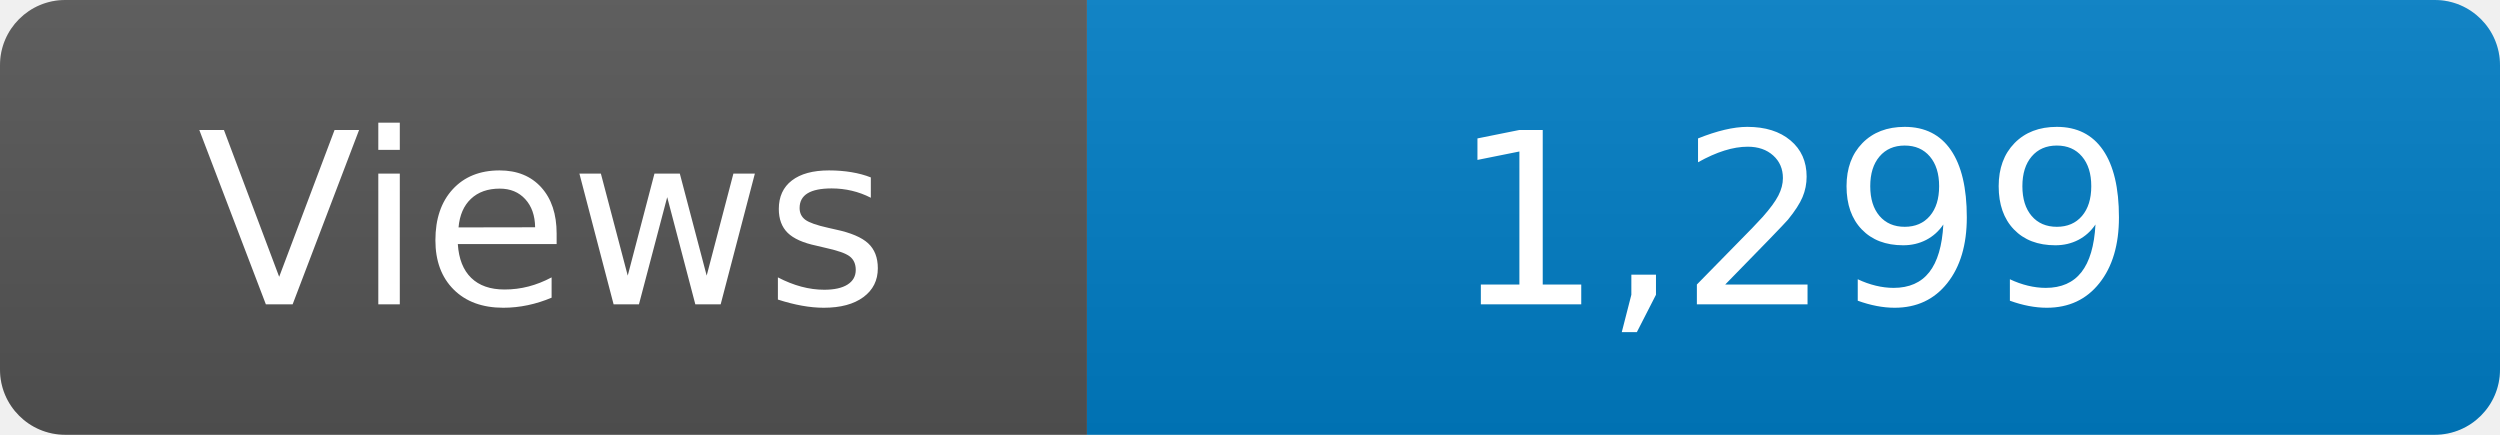
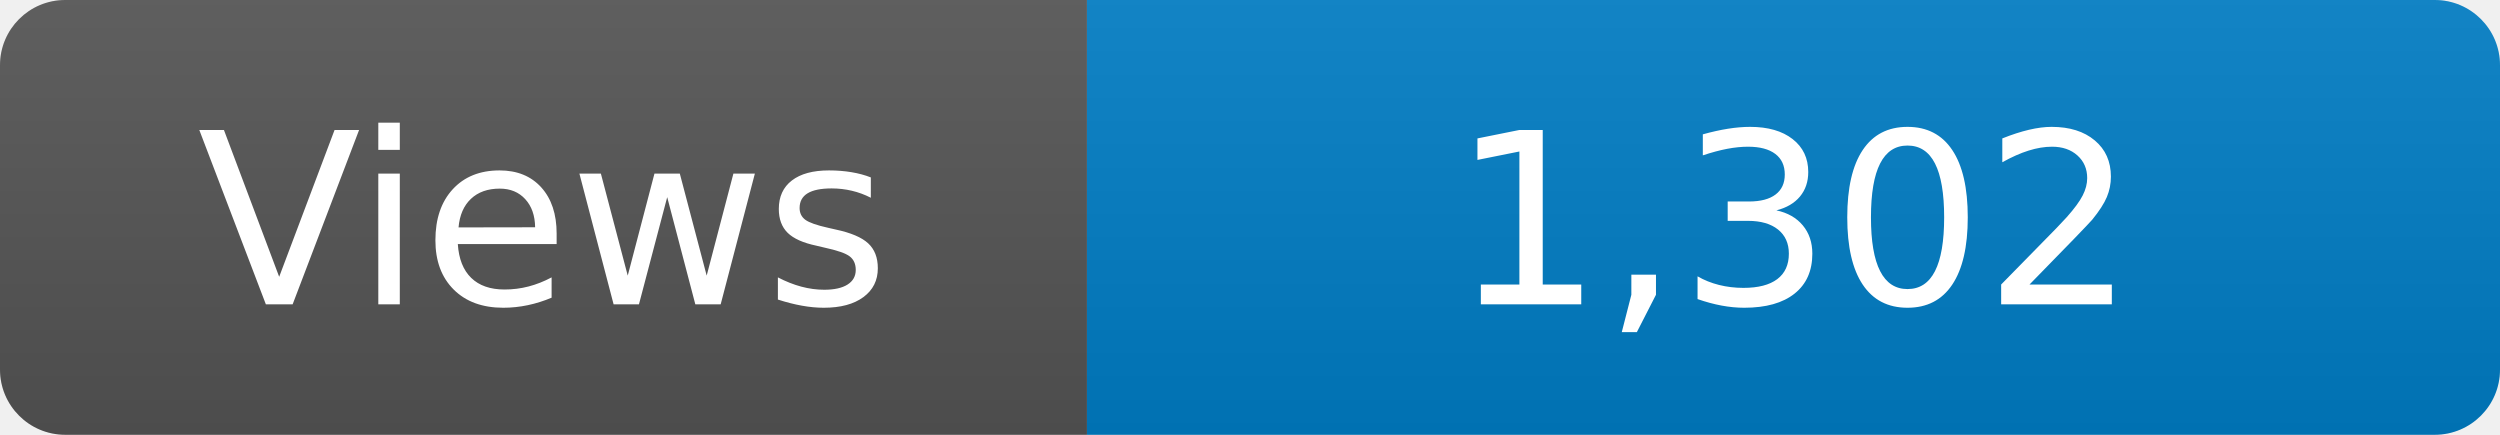
<svg xmlns="http://www.w3.org/2000/svg" width="115" height="20" role="img" aria-label="Maintained?: yes">
  <linearGradient id="s" x2="0" y2="100%">
    <stop offset="0" stop-color="#bbb" stop-opacity=".1" />
    <stop offset="1" stop-opacity=".1" />
  </linearGradient>
  <clipPath id="r">
    <rect width="115" height="20" rx="3" fill="#fff" />
  </clipPath>
  <g clip-path="url(#r)">
    <rect width="50" height="20" fill="#555" />
    <rect x="50" width="160" height="20" fill="#007ec6" />
    <rect width="115" height="20" fill="url(#s)" />
  </g>
  <g fill="#fff" text-anchor="middle" font-family="Verdana,Geneva,DejaVu Sans,sans-serif" font-size="110">
    <text x="250" y="140" transform="scale(.1)" fill="#fff">Views</text>
-     <text x="825" y="140" transform="scale(.1)" fill="#fff">1,299</text>
+     <text x="825" y="140" transform="scale(.1)" fill="#fff">1,302</text>
  </g>
</svg>
